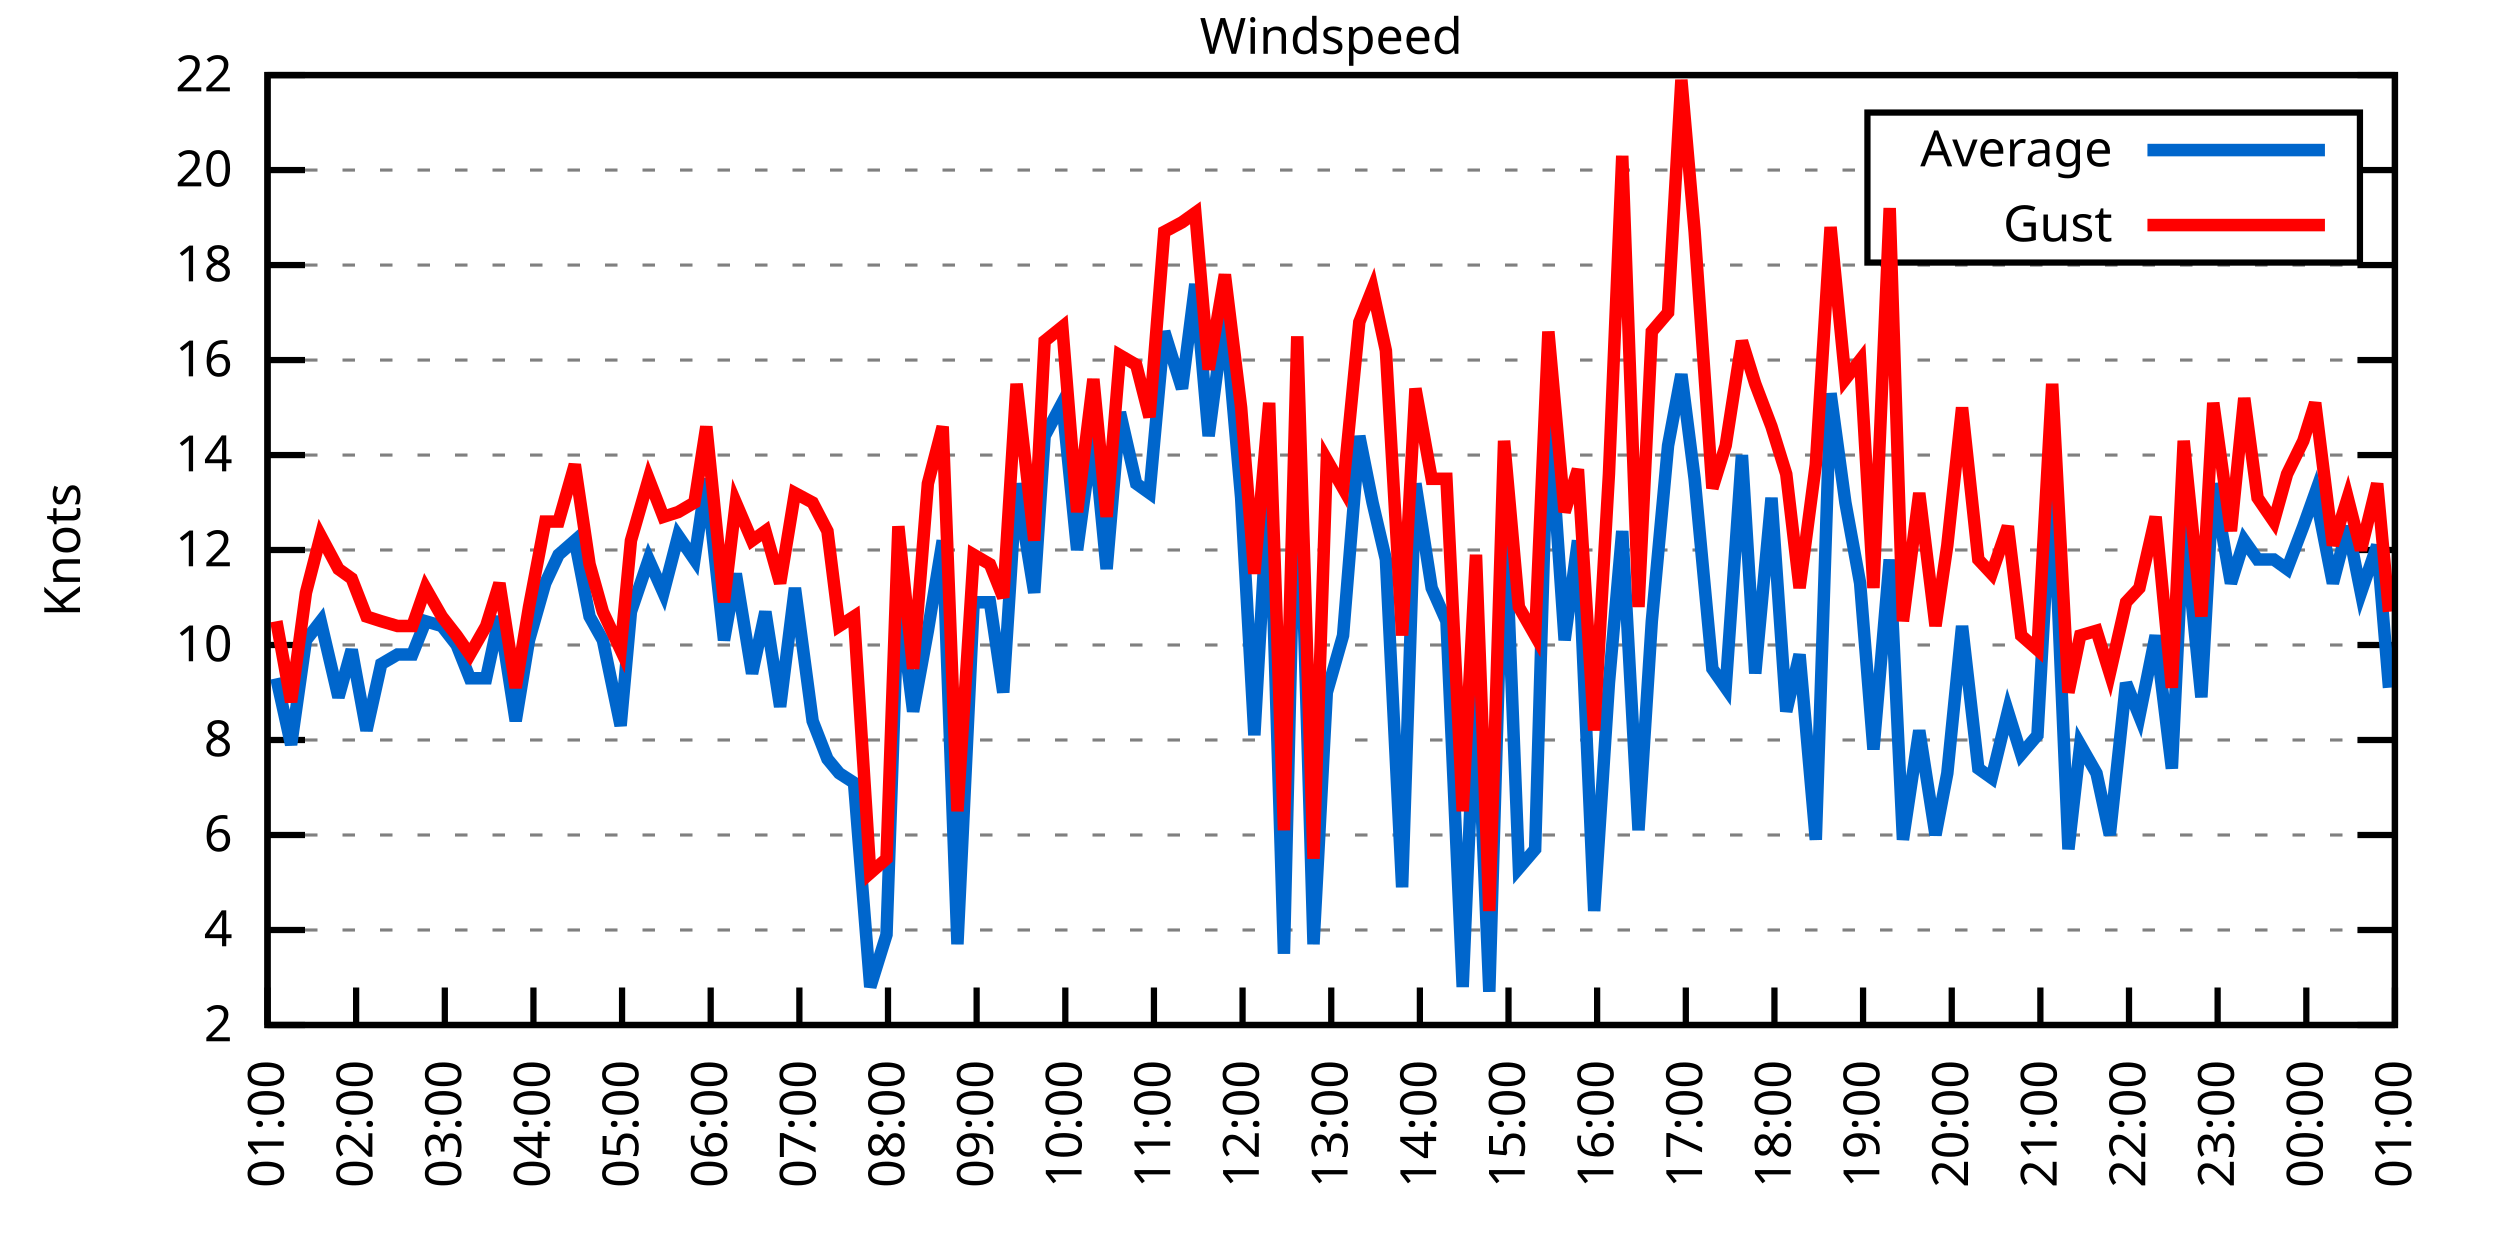
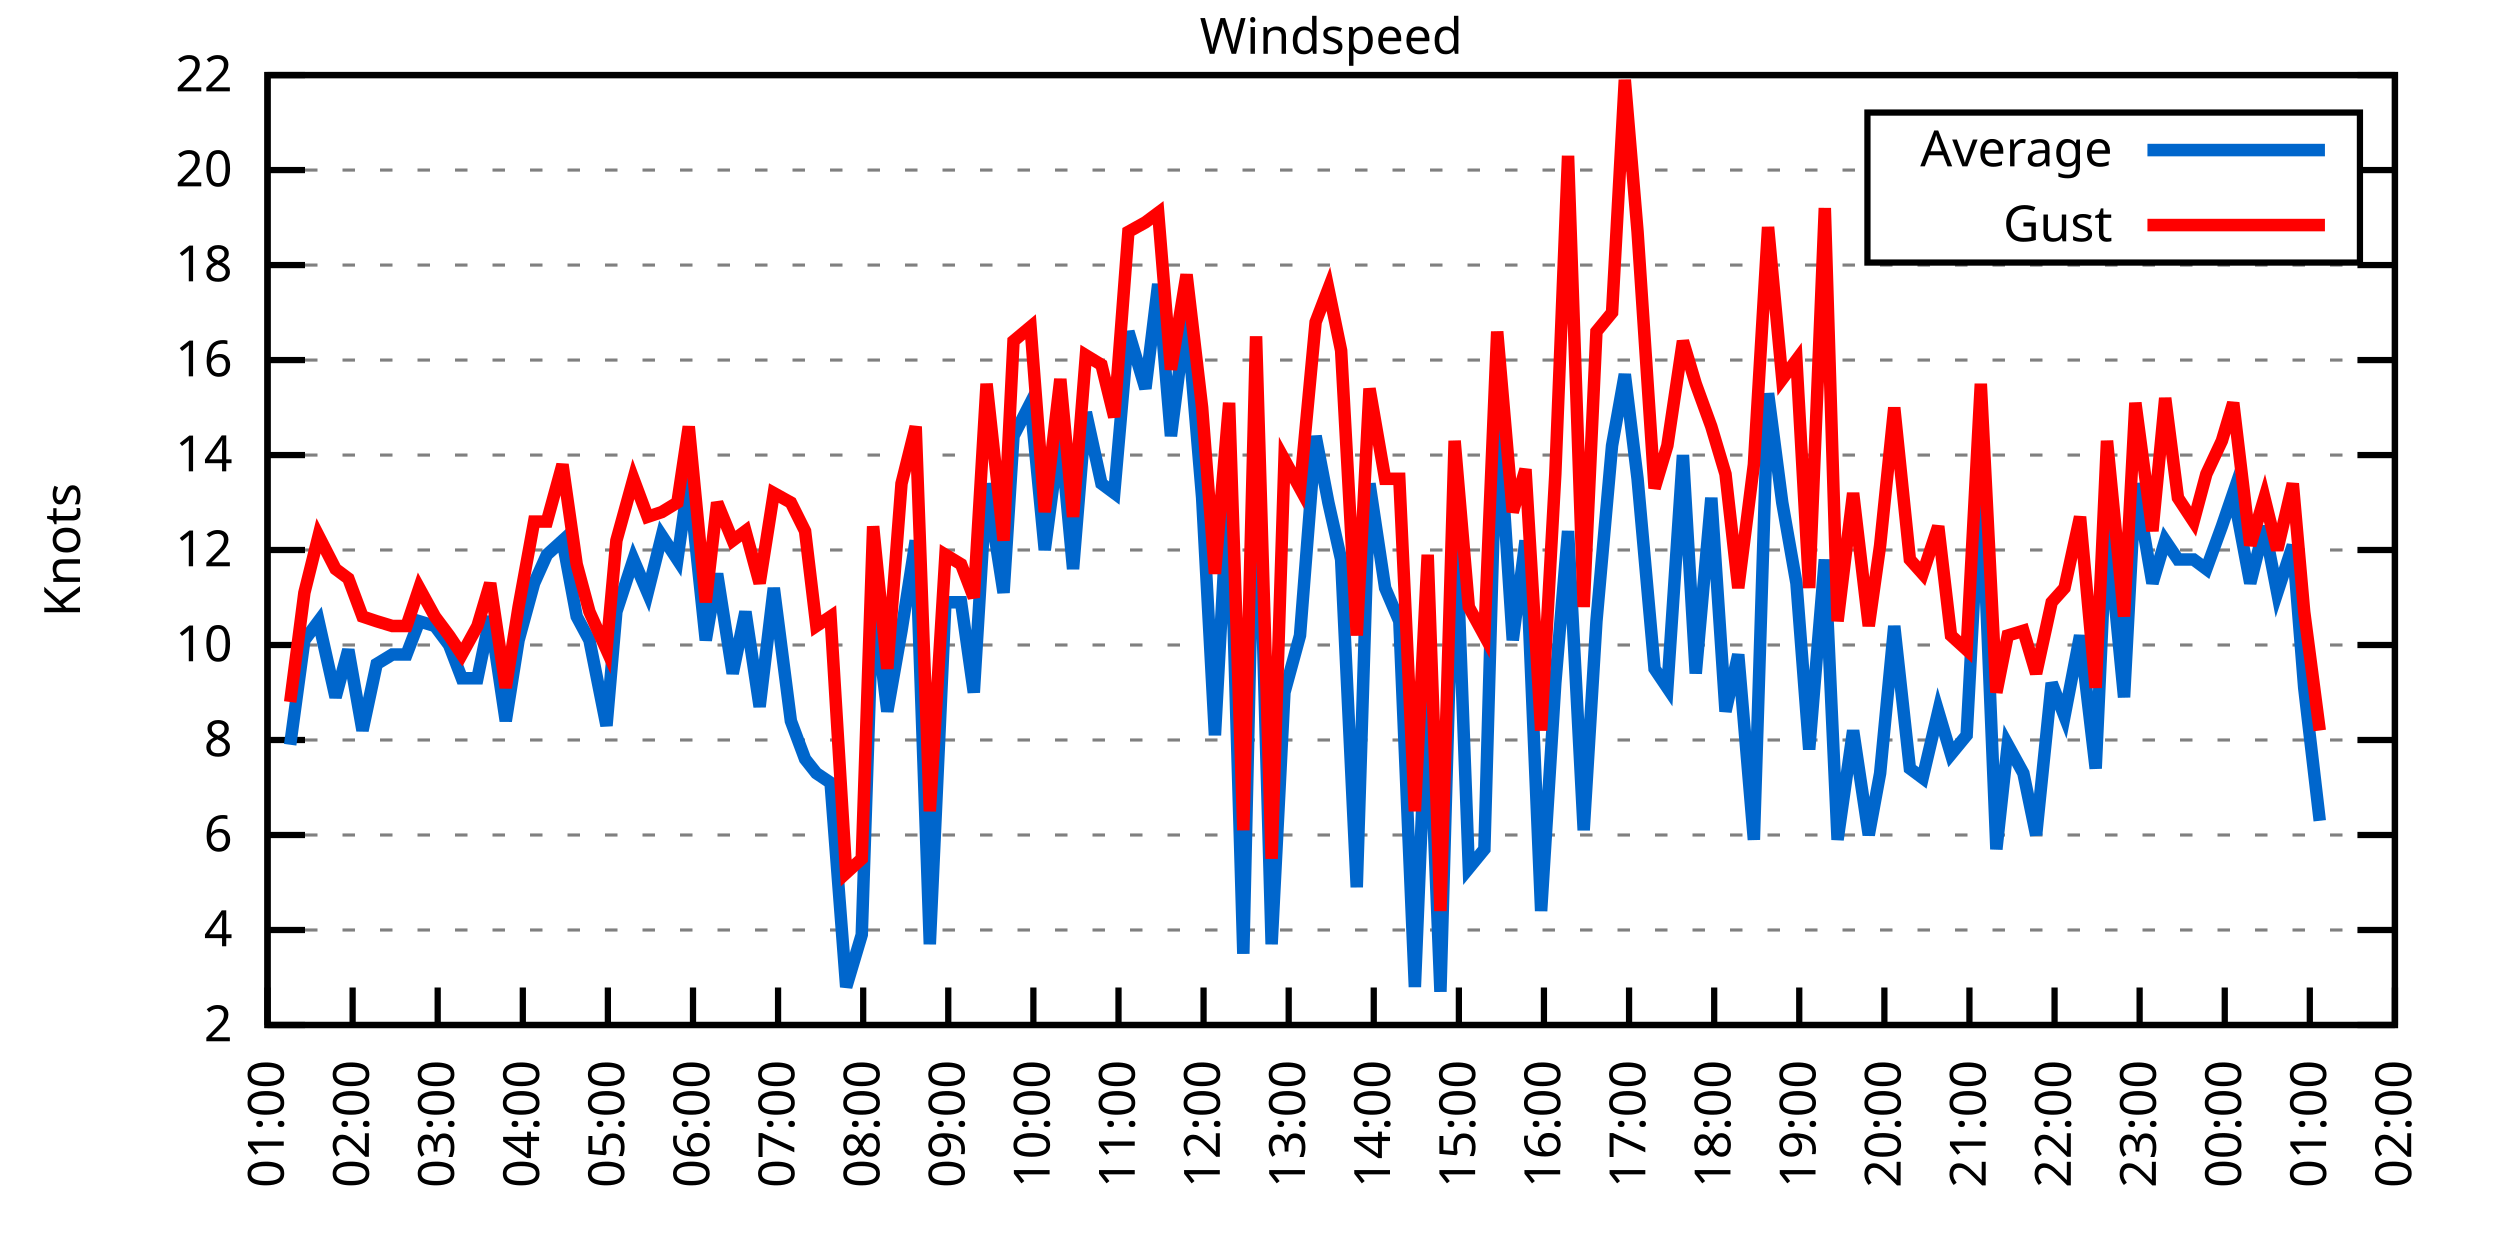
<svg xmlns="http://www.w3.org/2000/svg" xmlns:xlink="http://www.w3.org/1999/xlink" width="400" height="200" viewBox="0 0 400 200">
  <g id="gnuplot_canvas">
    <rect x="0" y="0" width="400" height="200" fill="none" />
    <defs>
      <circle id="gpDot" r="0.5" stroke-width="0.5" stroke="currentColor" />
      <path id="gpPt0" stroke-width="0.333" stroke="currentColor" d="M-1,0 h2 M0,-1 v2" />
      <path id="gpPt1" stroke-width="0.333" stroke="currentColor" d="M-1,-1 L1,1 M1,-1 L-1,1" />
      <path id="gpPt2" stroke-width="0.333" stroke="currentColor" d="M-1,0 L1,0 M0,-1 L0,1 M-1,-1 L1,1 M-1,1 L1,-1" />
      <rect id="gpPt3" stroke-width="0.333" stroke="currentColor" x="-1" y="-1" width="2" height="2" />
      <rect id="gpPt4" stroke-width="0.333" stroke="currentColor" fill="currentColor" x="-1" y="-1" width="2" height="2" />
      <circle id="gpPt5" stroke-width="0.333" stroke="currentColor" cx="0" cy="0" r="1" />
      <use xlink:href="#gpPt5" id="gpPt6" fill="currentColor" stroke="none" />
      <path id="gpPt7" stroke-width="0.333" stroke="currentColor" d="M0,-1.33 L-1.33,0.67 L1.33,0.67 z" />
      <use xlink:href="#gpPt7" id="gpPt8" fill="currentColor" stroke="none" />
      <use xlink:href="#gpPt7" id="gpPt9" stroke="currentColor" transform="rotate(180)" />
      <use xlink:href="#gpPt9" id="gpPt10" fill="currentColor" stroke="none" />
      <use xlink:href="#gpPt3" id="gpPt11" stroke="currentColor" transform="rotate(45)" />
      <use xlink:href="#gpPt11" id="gpPt12" fill="currentColor" stroke="none" />
      <path id="gpPt13" stroke-width="0.333" stroke="currentColor" d="M0,1.330 L1.265,0.411 L0.782,-1.067 L-0.782,-1.076 L-1.265,0.411 z" />
      <use xlink:href="#gpPt13" id="gpPt14" fill="currentColor" stroke="none" />
      <filter id="textbox" filterUnits="objectBoundingBox" x="0" y="0" height="1" width="1">
        <feFlood flood-color="white" flood-opacity="1" result="bgnd" />
        <feComposite in="SourceGraphic" in2="bgnd" operator="atop" />
      </filter>
      <filter id="greybox" filterUnits="objectBoundingBox" x="0" y="0" height="1" width="1">
        <feFlood flood-color="lightgrey" flood-opacity="1" result="grey" />
        <feComposite in="SourceGraphic" in2="grey" operator="atop" />
      </filter>
    </defs>
    <g fill="none" color="white" stroke="currentColor" stroke-width="1.00" stroke-linecap="butt" stroke-linejoin="miter">
</g>
    <g fill="none" color="black" stroke="currentColor" stroke-width="1.00" stroke-linecap="butt" stroke-linejoin="miter">
      <g stroke="none" shape-rendering="crispEdges">
        <polygon fill="rgb(255, 255, 255)" points="42.80,164.00 383.18,164.00 383.18,12.02 42.80,12.02 " />
      </g>
    </g>
    <g fill="none" color="black" stroke="currentColor" stroke-width="1.00" stroke-linecap="butt" stroke-linejoin="miter">
</g>
    <g fill="none" color="black" stroke="black" stroke-width="0.50" stroke-linecap="butt" stroke-linejoin="miter">
</g>
    <g fill="none" color="gray" stroke="currentColor" stroke-width="0.50" stroke-linecap="butt" stroke-linejoin="miter">
      <path stroke="gray" stroke-dasharray="2,4" class="gridline" d="M42.80,164.00 L383.19,164.00  " />
    </g>
    <g fill="none" color="gray" stroke="gray" stroke-width="1.00" stroke-linecap="butt" stroke-linejoin="miter">
</g>
    <g fill="none" color="black" stroke="currentColor" stroke-width="1.00" stroke-linecap="butt" stroke-linejoin="miter">
      <path stroke="black" d="M42.80,164.00 L48.80,164.00 M383.19,164.00 L377.19,164.00  " />
      <g transform="translate(37.20,166.60)" stroke="none" fill="black" font-family="Sans" font-size="8.00" text-anchor="end">
        <text>
          <tspan font-family="Sans"> 2</tspan>
        </text>
      </g>
    </g>
    <g fill="none" color="black" stroke="currentColor" stroke-width="1.00" stroke-linecap="butt" stroke-linejoin="miter">
</g>
    <g fill="none" color="black" stroke="black" stroke-width="0.50" stroke-linecap="butt" stroke-linejoin="miter">
</g>
    <g fill="none" color="gray" stroke="currentColor" stroke-width="0.50" stroke-linecap="butt" stroke-linejoin="miter">
      <path stroke="gray" stroke-dasharray="2,4" class="gridline" d="M42.80,148.80 L383.19,148.80  " />
    </g>
    <g fill="none" color="gray" stroke="gray" stroke-width="1.00" stroke-linecap="butt" stroke-linejoin="miter">
</g>
    <g fill="none" color="black" stroke="currentColor" stroke-width="1.00" stroke-linecap="butt" stroke-linejoin="miter">
      <path stroke="black" d="M42.80,148.80 L48.80,148.80 M383.19,148.80 L377.19,148.80  " />
      <g transform="translate(37.20,151.40)" stroke="none" fill="black" font-family="Sans" font-size="8.00" text-anchor="end">
        <text>
          <tspan font-family="Sans"> 4</tspan>
        </text>
      </g>
    </g>
    <g fill="none" color="black" stroke="currentColor" stroke-width="1.00" stroke-linecap="butt" stroke-linejoin="miter">
</g>
    <g fill="none" color="black" stroke="black" stroke-width="0.50" stroke-linecap="butt" stroke-linejoin="miter">
</g>
    <g fill="none" color="gray" stroke="currentColor" stroke-width="0.50" stroke-linecap="butt" stroke-linejoin="miter">
      <path stroke="gray" stroke-dasharray="2,4" class="gridline" d="M42.80,133.60 L383.19,133.60  " />
    </g>
    <g fill="none" color="gray" stroke="gray" stroke-width="1.00" stroke-linecap="butt" stroke-linejoin="miter">
</g>
    <g fill="none" color="black" stroke="currentColor" stroke-width="1.00" stroke-linecap="butt" stroke-linejoin="miter">
      <path stroke="black" d="M42.80,133.60 L48.80,133.60 M383.19,133.60 L377.19,133.60  " />
      <g transform="translate(37.20,136.20)" stroke="none" fill="black" font-family="Sans" font-size="8.00" text-anchor="end">
        <text>
          <tspan font-family="Sans"> 6</tspan>
        </text>
      </g>
    </g>
    <g fill="none" color="black" stroke="currentColor" stroke-width="1.00" stroke-linecap="butt" stroke-linejoin="miter">
</g>
    <g fill="none" color="black" stroke="black" stroke-width="0.50" stroke-linecap="butt" stroke-linejoin="miter">
</g>
    <g fill="none" color="gray" stroke="currentColor" stroke-width="0.50" stroke-linecap="butt" stroke-linejoin="miter">
      <path stroke="gray" stroke-dasharray="2,4" class="gridline" d="M42.80,118.40 L383.19,118.40  " />
    </g>
    <g fill="none" color="gray" stroke="gray" stroke-width="1.00" stroke-linecap="butt" stroke-linejoin="miter">
</g>
    <g fill="none" color="black" stroke="currentColor" stroke-width="1.00" stroke-linecap="butt" stroke-linejoin="miter">
      <path stroke="black" d="M42.80,118.40 L48.80,118.40 M383.19,118.40 L377.19,118.40  " />
      <g transform="translate(37.20,121.00)" stroke="none" fill="black" font-family="Sans" font-size="8.00" text-anchor="end">
        <text>
          <tspan font-family="Sans"> 8</tspan>
        </text>
      </g>
    </g>
    <g fill="none" color="black" stroke="currentColor" stroke-width="1.00" stroke-linecap="butt" stroke-linejoin="miter">
</g>
    <g fill="none" color="black" stroke="black" stroke-width="0.50" stroke-linecap="butt" stroke-linejoin="miter">
</g>
    <g fill="none" color="gray" stroke="currentColor" stroke-width="0.50" stroke-linecap="butt" stroke-linejoin="miter">
      <path stroke="gray" stroke-dasharray="2,4" class="gridline" d="M42.80,103.20 L383.19,103.20  " />
    </g>
    <g fill="none" color="gray" stroke="gray" stroke-width="1.00" stroke-linecap="butt" stroke-linejoin="miter">
</g>
    <g fill="none" color="black" stroke="currentColor" stroke-width="1.00" stroke-linecap="butt" stroke-linejoin="miter">
      <path stroke="black" d="M42.80,103.20 L48.80,103.20 M383.19,103.20 L377.19,103.20  " />
      <g transform="translate(37.20,105.80)" stroke="none" fill="black" font-family="Sans" font-size="8.00" text-anchor="end">
        <text>
          <tspan font-family="Sans"> 10</tspan>
        </text>
      </g>
    </g>
    <g fill="none" color="black" stroke="currentColor" stroke-width="1.00" stroke-linecap="butt" stroke-linejoin="miter">
</g>
    <g fill="none" color="black" stroke="black" stroke-width="0.50" stroke-linecap="butt" stroke-linejoin="miter">
</g>
    <g fill="none" color="gray" stroke="currentColor" stroke-width="0.50" stroke-linecap="butt" stroke-linejoin="miter">
      <path stroke="gray" stroke-dasharray="2,4" class="gridline" d="M42.80,88.00 L383.19,88.00  " />
    </g>
    <g fill="none" color="gray" stroke="gray" stroke-width="1.00" stroke-linecap="butt" stroke-linejoin="miter">
</g>
    <g fill="none" color="black" stroke="currentColor" stroke-width="1.00" stroke-linecap="butt" stroke-linejoin="miter">
      <path stroke="black" d="M42.80,88.00 L48.80,88.00 M383.19,88.00 L377.19,88.00  " />
      <g transform="translate(37.20,90.60)" stroke="none" fill="black" font-family="Sans" font-size="8.00" text-anchor="end">
        <text>
          <tspan font-family="Sans"> 12</tspan>
        </text>
      </g>
    </g>
    <g fill="none" color="black" stroke="currentColor" stroke-width="1.00" stroke-linecap="butt" stroke-linejoin="miter">
</g>
    <g fill="none" color="black" stroke="black" stroke-width="0.50" stroke-linecap="butt" stroke-linejoin="miter">
</g>
    <g fill="none" color="gray" stroke="currentColor" stroke-width="0.50" stroke-linecap="butt" stroke-linejoin="miter">
      <path stroke="gray" stroke-dasharray="2,4" class="gridline" d="M42.80,72.81 L383.19,72.81  " />
    </g>
    <g fill="none" color="gray" stroke="gray" stroke-width="1.00" stroke-linecap="butt" stroke-linejoin="miter">
</g>
    <g fill="none" color="black" stroke="currentColor" stroke-width="1.00" stroke-linecap="butt" stroke-linejoin="miter">
      <path stroke="black" d="M42.80,72.81 L48.80,72.81 M383.19,72.81 L377.19,72.81  " />
      <g transform="translate(37.20,75.41)" stroke="none" fill="black" font-family="Sans" font-size="8.00" text-anchor="end">
        <text>
          <tspan font-family="Sans"> 14</tspan>
        </text>
      </g>
    </g>
    <g fill="none" color="black" stroke="currentColor" stroke-width="1.00" stroke-linecap="butt" stroke-linejoin="miter">
</g>
    <g fill="none" color="black" stroke="black" stroke-width="0.50" stroke-linecap="butt" stroke-linejoin="miter">
</g>
    <g fill="none" color="gray" stroke="currentColor" stroke-width="0.50" stroke-linecap="butt" stroke-linejoin="miter">
      <path stroke="gray" stroke-dasharray="2,4" class="gridline" d="M42.80,57.61 L383.19,57.61  " />
    </g>
    <g fill="none" color="gray" stroke="gray" stroke-width="1.00" stroke-linecap="butt" stroke-linejoin="miter">
</g>
    <g fill="none" color="black" stroke="currentColor" stroke-width="1.00" stroke-linecap="butt" stroke-linejoin="miter">
      <path stroke="black" d="M42.80,57.61 L48.80,57.61 M383.19,57.61 L377.19,57.61  " />
      <g transform="translate(37.20,60.21)" stroke="none" fill="black" font-family="Sans" font-size="8.00" text-anchor="end">
        <text>
          <tspan font-family="Sans"> 16</tspan>
        </text>
      </g>
    </g>
    <g fill="none" color="black" stroke="currentColor" stroke-width="1.00" stroke-linecap="butt" stroke-linejoin="miter">
</g>
    <g fill="none" color="black" stroke="black" stroke-width="0.50" stroke-linecap="butt" stroke-linejoin="miter">
</g>
    <g fill="none" color="gray" stroke="currentColor" stroke-width="0.50" stroke-linecap="butt" stroke-linejoin="miter">
      <path stroke="gray" stroke-dasharray="2,4" class="gridline" d="M42.80,42.41 L383.19,42.41  " />
    </g>
    <g fill="none" color="gray" stroke="gray" stroke-width="1.00" stroke-linecap="butt" stroke-linejoin="miter">
</g>
    <g fill="none" color="black" stroke="currentColor" stroke-width="1.00" stroke-linecap="butt" stroke-linejoin="miter">
      <path stroke="black" d="M42.80,42.41 L48.80,42.41 M383.19,42.41 L377.19,42.41  " />
      <g transform="translate(37.20,45.01)" stroke="none" fill="black" font-family="Sans" font-size="8.00" text-anchor="end">
        <text>
          <tspan font-family="Sans"> 18</tspan>
        </text>
      </g>
    </g>
    <g fill="none" color="black" stroke="currentColor" stroke-width="1.00" stroke-linecap="butt" stroke-linejoin="miter">
</g>
    <g fill="none" color="black" stroke="black" stroke-width="0.50" stroke-linecap="butt" stroke-linejoin="miter">
</g>
    <g fill="none" color="gray" stroke="currentColor" stroke-width="0.50" stroke-linecap="butt" stroke-linejoin="miter">
      <path stroke="gray" stroke-dasharray="2,4" class="gridline" d="M42.80,27.21 L298.79,27.21 M377.59,27.21 L383.19,27.21  " />
    </g>
    <g fill="none" color="gray" stroke="gray" stroke-width="1.00" stroke-linecap="butt" stroke-linejoin="miter">
</g>
    <g fill="none" color="black" stroke="currentColor" stroke-width="1.00" stroke-linecap="butt" stroke-linejoin="miter">
      <path stroke="black" d="M42.80,27.21 L48.80,27.21 M383.19,27.21 L377.19,27.21  " />
      <g transform="translate(37.20,29.81)" stroke="none" fill="black" font-family="Sans" font-size="8.00" text-anchor="end">
        <text>
          <tspan font-family="Sans"> 20</tspan>
        </text>
      </g>
    </g>
    <g fill="none" color="black" stroke="currentColor" stroke-width="1.00" stroke-linecap="butt" stroke-linejoin="miter">
</g>
    <g fill="none" color="black" stroke="black" stroke-width="0.50" stroke-linecap="butt" stroke-linejoin="miter">
</g>
    <g fill="none" color="gray" stroke="currentColor" stroke-width="0.50" stroke-linecap="butt" stroke-linejoin="miter">
      <path stroke="gray" stroke-dasharray="2,4" class="gridline" d="M42.80,12.01 L383.19,12.01  " />
    </g>
    <g fill="none" color="gray" stroke="gray" stroke-width="1.00" stroke-linecap="butt" stroke-linejoin="miter">
</g>
    <g fill="none" color="black" stroke="currentColor" stroke-width="1.00" stroke-linecap="butt" stroke-linejoin="miter">
      <path stroke="black" d="M42.80,12.01 L48.80,12.01 M383.19,12.01 L377.19,12.01  " />
      <g transform="translate(37.20,14.61)" stroke="none" fill="black" font-family="Sans" font-size="8.00" text-anchor="end">
        <text>
          <tspan font-family="Sans"> 22</tspan>
        </text>
      </g>
    </g>
    <g fill="none" color="black" stroke="currentColor" stroke-width="1.00" stroke-linecap="butt" stroke-linejoin="miter">
      <path stroke="black" d="M42.80,164.00 L42.80,158.00  " />
      <g transform="translate(45.40,169.60) rotate(270.00)" stroke="none" fill="black" font-family="Sans" font-size="8.00" text-anchor="end">
        <text>
          <tspan font-family="Sans">01:00</tspan>
        </text>
      </g>
    </g>
    <g fill="none" color="black" stroke="currentColor" stroke-width="1.00" stroke-linecap="butt" stroke-linejoin="miter">
-       <path stroke="black" d="M56.98,164.00 L56.98,158.00  " />
-       <g transform="translate(59.58,169.60) rotate(270.00)" stroke="none" fill="black" font-family="Sans" font-size="8.00" text-anchor="end">
+       <path stroke="black" d="M56.42,164.00 L56.42,158.00  " />
+       <g transform="translate(59.02,169.60) rotate(270.00)" stroke="none" fill="black" font-family="Sans" font-size="8.00" text-anchor="end">
        <text>
          <tspan font-family="Sans">02:00</tspan>
        </text>
      </g>
    </g>
    <g fill="none" color="black" stroke="currentColor" stroke-width="1.00" stroke-linecap="butt" stroke-linejoin="miter">
-       <path stroke="black" d="M71.17,164.00 L71.17,158.00  " />
-       <g transform="translate(73.77,169.60) rotate(270.00)" stroke="none" fill="black" font-family="Sans" font-size="8.00" text-anchor="end">
+       <path stroke="black" d="M70.03,164.00 L70.03,158.00  " />
+       <g transform="translate(72.63,169.60) rotate(270.00)" stroke="none" fill="black" font-family="Sans" font-size="8.00" text-anchor="end">
        <text>
          <tspan font-family="Sans">03:00</tspan>
        </text>
      </g>
    </g>
    <g fill="none" color="black" stroke="currentColor" stroke-width="1.00" stroke-linecap="butt" stroke-linejoin="miter">
-       <path stroke="black" d="M85.35,164.00 L85.35,158.00  " />
-       <g transform="translate(87.95,169.60) rotate(270.00)" stroke="none" fill="black" font-family="Sans" font-size="8.00" text-anchor="end">
+       <path stroke="black" d="M83.65,164.00 L83.65,158.00  " />
+       <g transform="translate(86.25,169.60) rotate(270.00)" stroke="none" fill="black" font-family="Sans" font-size="8.00" text-anchor="end">
        <text>
          <tspan font-family="Sans">04:00</tspan>
        </text>
      </g>
    </g>
    <g fill="none" color="black" stroke="currentColor" stroke-width="1.00" stroke-linecap="butt" stroke-linejoin="miter">
-       <path stroke="black" d="M99.53,164.00 L99.53,158.00  " />
-       <g transform="translate(102.13,169.60) rotate(270.00)" stroke="none" fill="black" font-family="Sans" font-size="8.00" text-anchor="end">
+       <path stroke="black" d="M97.26,164.00 L97.26,158.00  " />
+       <g transform="translate(99.86,169.60) rotate(270.00)" stroke="none" fill="black" font-family="Sans" font-size="8.00" text-anchor="end">
        <text>
          <tspan font-family="Sans">05:00</tspan>
        </text>
      </g>
    </g>
    <g fill="none" color="black" stroke="currentColor" stroke-width="1.00" stroke-linecap="butt" stroke-linejoin="miter">
-       <path stroke="black" d="M113.71,164.00 L113.71,158.00  " />
-       <g transform="translate(116.31,169.60) rotate(270.00)" stroke="none" fill="black" font-family="Sans" font-size="8.00" text-anchor="end">
+       <path stroke="black" d="M110.88,164.00 L110.88,158.00  " />
+       <g transform="translate(113.48,169.60) rotate(270.00)" stroke="none" fill="black" font-family="Sans" font-size="8.00" text-anchor="end">
        <text>
          <tspan font-family="Sans">06:00</tspan>
        </text>
      </g>
    </g>
    <g fill="none" color="black" stroke="currentColor" stroke-width="1.00" stroke-linecap="butt" stroke-linejoin="miter">
-       <path stroke="black" d="M127.90,164.00 L127.90,158.00  " />
-       <g transform="translate(130.50,169.60) rotate(270.00)" stroke="none" fill="black" font-family="Sans" font-size="8.00" text-anchor="end">
+       <path stroke="black" d="M124.49,164.00 L124.49,158.00  " />
+       <g transform="translate(127.09,169.60) rotate(270.00)" stroke="none" fill="black" font-family="Sans" font-size="8.00" text-anchor="end">
        <text>
          <tspan font-family="Sans">07:00</tspan>
        </text>
      </g>
    </g>
    <g fill="none" color="black" stroke="currentColor" stroke-width="1.00" stroke-linecap="butt" stroke-linejoin="miter">
-       <path stroke="black" d="M142.08,164.00 L142.08,158.00  " />
-       <g transform="translate(144.68,169.60) rotate(270.00)" stroke="none" fill="black" font-family="Sans" font-size="8.00" text-anchor="end">
+       <path stroke="black" d="M138.11,164.00 L138.11,158.00  " />
+       <g transform="translate(140.71,169.60) rotate(270.00)" stroke="none" fill="black" font-family="Sans" font-size="8.00" text-anchor="end">
        <text>
          <tspan font-family="Sans">08:00</tspan>
        </text>
      </g>
    </g>
    <g fill="none" color="black" stroke="currentColor" stroke-width="1.00" stroke-linecap="butt" stroke-linejoin="miter">
-       <path stroke="black" d="M156.26,164.00 L156.26,158.00  " />
-       <g transform="translate(158.86,169.60) rotate(270.00)" stroke="none" fill="black" font-family="Sans" font-size="8.00" text-anchor="end">
+       <path stroke="black" d="M151.72,164.00 L151.72,158.00  " />
+       <g transform="translate(154.32,169.60) rotate(270.00)" stroke="none" fill="black" font-family="Sans" font-size="8.00" text-anchor="end">
        <text>
          <tspan font-family="Sans">09:00</tspan>
        </text>
      </g>
    </g>
    <g fill="none" color="black" stroke="currentColor" stroke-width="1.00" stroke-linecap="butt" stroke-linejoin="miter">
-       <path stroke="black" d="M170.45,164.00 L170.45,158.00  " />
-       <g transform="translate(173.05,169.60) rotate(270.00)" stroke="none" fill="black" font-family="Sans" font-size="8.00" text-anchor="end">
+       <path stroke="black" d="M165.34,164.00 L165.34,158.00  " />
+       <g transform="translate(167.94,169.60) rotate(270.00)" stroke="none" fill="black" font-family="Sans" font-size="8.00" text-anchor="end">
        <text>
          <tspan font-family="Sans">10:00</tspan>
        </text>
      </g>
    </g>
    <g fill="none" color="black" stroke="currentColor" stroke-width="1.00" stroke-linecap="butt" stroke-linejoin="miter">
-       <path stroke="black" d="M184.63,164.00 L184.63,158.00  " />
-       <g transform="translate(187.23,169.60) rotate(270.00)" stroke="none" fill="black" font-family="Sans" font-size="8.00" text-anchor="end">
+       <path stroke="black" d="M178.96,164.00 L178.96,158.00  " />
+       <g transform="translate(181.56,169.60) rotate(270.00)" stroke="none" fill="black" font-family="Sans" font-size="8.00" text-anchor="end">
        <text>
          <tspan font-family="Sans">11:00</tspan>
        </text>
      </g>
    </g>
    <g fill="none" color="black" stroke="currentColor" stroke-width="1.00" stroke-linecap="butt" stroke-linejoin="miter">
-       <path stroke="black" d="M198.81,164.00 L198.81,158.00  " />
-       <g transform="translate(201.41,169.60) rotate(270.00)" stroke="none" fill="black" font-family="Sans" font-size="8.00" text-anchor="end">
+       <path stroke="black" d="M192.57,164.00 L192.57,158.00  " />
+       <g transform="translate(195.17,169.60) rotate(270.00)" stroke="none" fill="black" font-family="Sans" font-size="8.00" text-anchor="end">
        <text>
          <tspan font-family="Sans">12:00</tspan>
        </text>
      </g>
    </g>
    <g fill="none" color="black" stroke="currentColor" stroke-width="1.00" stroke-linecap="butt" stroke-linejoin="miter">
-       <path stroke="black" d="M213.00,164.00 L213.00,158.00  " />
-       <g transform="translate(215.60,169.60) rotate(270.00)" stroke="none" fill="black" font-family="Sans" font-size="8.00" text-anchor="end">
+       <path stroke="black" d="M206.19,164.00 L206.19,158.00  " />
+       <g transform="translate(208.79,169.60) rotate(270.00)" stroke="none" fill="black" font-family="Sans" font-size="8.00" text-anchor="end">
        <text>
          <tspan font-family="Sans">13:00</tspan>
        </text>
      </g>
    </g>
    <g fill="none" color="black" stroke="currentColor" stroke-width="1.00" stroke-linecap="butt" stroke-linejoin="miter">
-       <path stroke="black" d="M227.18,164.00 L227.18,158.00  " />
-       <g transform="translate(229.78,169.60) rotate(270.00)" stroke="none" fill="black" font-family="Sans" font-size="8.00" text-anchor="end">
+       <path stroke="black" d="M219.80,164.00 L219.80,158.00  " />
+       <g transform="translate(222.40,169.60) rotate(270.00)" stroke="none" fill="black" font-family="Sans" font-size="8.00" text-anchor="end">
        <text>
          <tspan font-family="Sans">14:00</tspan>
        </text>
      </g>
    </g>
    <g fill="none" color="black" stroke="currentColor" stroke-width="1.00" stroke-linecap="butt" stroke-linejoin="miter">
-       <path stroke="black" d="M241.36,164.00 L241.36,158.00  " />
-       <g transform="translate(243.96,169.60) rotate(270.00)" stroke="none" fill="black" font-family="Sans" font-size="8.00" text-anchor="end">
+       <path stroke="black" d="M233.42,164.00 L233.42,158.00  " />
+       <g transform="translate(236.02,169.60) rotate(270.00)" stroke="none" fill="black" font-family="Sans" font-size="8.00" text-anchor="end">
        <text>
          <tspan font-family="Sans">15:00</tspan>
        </text>
      </g>
    </g>
    <g fill="none" color="black" stroke="currentColor" stroke-width="1.00" stroke-linecap="butt" stroke-linejoin="miter">
-       <path stroke="black" d="M255.54,164.00 L255.54,158.00  " />
-       <g transform="translate(258.14,169.60) rotate(270.00)" stroke="none" fill="black" font-family="Sans" font-size="8.00" text-anchor="end">
+       <path stroke="black" d="M247.03,164.00 L247.03,158.00  " />
+       <g transform="translate(249.63,169.60) rotate(270.00)" stroke="none" fill="black" font-family="Sans" font-size="8.00" text-anchor="end">
        <text>
          <tspan font-family="Sans">16:00</tspan>
        </text>
      </g>
    </g>
    <g fill="none" color="black" stroke="currentColor" stroke-width="1.00" stroke-linecap="butt" stroke-linejoin="miter">
-       <path stroke="black" d="M269.73,164.00 L269.73,158.00  " />
-       <g transform="translate(272.33,169.60) rotate(270.00)" stroke="none" fill="black" font-family="Sans" font-size="8.00" text-anchor="end">
+       <path stroke="black" d="M260.65,164.00 L260.65,158.00  " />
+       <g transform="translate(263.25,169.60) rotate(270.00)" stroke="none" fill="black" font-family="Sans" font-size="8.00" text-anchor="end">
        <text>
          <tspan font-family="Sans">17:00</tspan>
        </text>
      </g>
    </g>
    <g fill="none" color="black" stroke="currentColor" stroke-width="1.00" stroke-linecap="butt" stroke-linejoin="miter">
-       <path stroke="black" d="M283.91,164.00 L283.91,158.00  " />
-       <g transform="translate(286.51,169.60) rotate(270.00)" stroke="none" fill="black" font-family="Sans" font-size="8.00" text-anchor="end">
+       <path stroke="black" d="M274.27,164.00 L274.27,158.00  " />
+       <g transform="translate(276.87,169.60) rotate(270.00)" stroke="none" fill="black" font-family="Sans" font-size="8.00" text-anchor="end">
        <text>
          <tspan font-family="Sans">18:00</tspan>
        </text>
      </g>
    </g>
    <g fill="none" color="black" stroke="currentColor" stroke-width="1.00" stroke-linecap="butt" stroke-linejoin="miter">
-       <path stroke="black" d="M298.09,164.00 L298.09,158.00  " />
-       <g transform="translate(300.69,169.60) rotate(270.00)" stroke="none" fill="black" font-family="Sans" font-size="8.00" text-anchor="end">
+       <path stroke="black" d="M287.88,164.00 L287.88,158.00  " />
+       <g transform="translate(290.48,169.60) rotate(270.00)" stroke="none" fill="black" font-family="Sans" font-size="8.00" text-anchor="end">
        <text>
          <tspan font-family="Sans">19:00</tspan>
        </text>
      </g>
    </g>
    <g fill="none" color="black" stroke="currentColor" stroke-width="1.00" stroke-linecap="butt" stroke-linejoin="miter">
-       <path stroke="black" d="M312.28,164.00 L312.28,158.00  " />
-       <g transform="translate(314.88,169.60) rotate(270.00)" stroke="none" fill="black" font-family="Sans" font-size="8.00" text-anchor="end">
+       <path stroke="black" d="M301.50,164.00 L301.50,158.00  " />
+       <g transform="translate(304.10,169.60) rotate(270.00)" stroke="none" fill="black" font-family="Sans" font-size="8.00" text-anchor="end">
        <text>
          <tspan font-family="Sans">20:00</tspan>
        </text>
      </g>
    </g>
    <g fill="none" color="black" stroke="currentColor" stroke-width="1.00" stroke-linecap="butt" stroke-linejoin="miter">
-       <path stroke="black" d="M326.46,164.00 L326.46,158.00  " />
-       <g transform="translate(329.06,169.60) rotate(270.00)" stroke="none" fill="black" font-family="Sans" font-size="8.00" text-anchor="end">
+       <path stroke="black" d="M315.11,164.00 L315.11,158.00  " />
+       <g transform="translate(317.71,169.60) rotate(270.00)" stroke="none" fill="black" font-family="Sans" font-size="8.00" text-anchor="end">
        <text>
          <tspan font-family="Sans">21:00</tspan>
        </text>
      </g>
    </g>
    <g fill="none" color="black" stroke="currentColor" stroke-width="1.00" stroke-linecap="butt" stroke-linejoin="miter">
-       <path stroke="black" d="M340.64,164.00 L340.64,158.00  " />
-       <g transform="translate(343.24,169.60) rotate(270.00)" stroke="none" fill="black" font-family="Sans" font-size="8.00" text-anchor="end">
+       <path stroke="black" d="M328.73,164.00 L328.73,158.00  " />
+       <g transform="translate(331.33,169.60) rotate(270.00)" stroke="none" fill="black" font-family="Sans" font-size="8.00" text-anchor="end">
        <text>
          <tspan font-family="Sans">22:00</tspan>
        </text>
      </g>
    </g>
    <g fill="none" color="black" stroke="currentColor" stroke-width="1.00" stroke-linecap="butt" stroke-linejoin="miter">
-       <path stroke="black" d="M354.82,164.00 L354.82,158.00  " />
-       <g transform="translate(357.42,169.60) rotate(270.00)" stroke="none" fill="black" font-family="Sans" font-size="8.00" text-anchor="end">
+       <path stroke="black" d="M342.34,164.00 L342.34,158.00  " />
+       <g transform="translate(344.94,169.60) rotate(270.00)" stroke="none" fill="black" font-family="Sans" font-size="8.00" text-anchor="end">
        <text>
          <tspan font-family="Sans">23:00</tspan>
        </text>
      </g>
    </g>
    <g fill="none" color="black" stroke="currentColor" stroke-width="1.00" stroke-linecap="butt" stroke-linejoin="miter">
-       <path stroke="black" d="M369.01,164.00 L369.01,158.00  " />
-       <g transform="translate(371.61,169.60) rotate(270.00)" stroke="none" fill="black" font-family="Sans" font-size="8.00" text-anchor="end">
+       <path stroke="black" d="M355.96,164.00 L355.96,158.00  " />
+       <g transform="translate(358.56,169.60) rotate(270.00)" stroke="none" fill="black" font-family="Sans" font-size="8.00" text-anchor="end">
        <text>
          <tspan font-family="Sans">00:00</tspan>
+         </text>
+       </g>
+     </g>
+     <g fill="none" color="black" stroke="currentColor" stroke-width="1.00" stroke-linecap="butt" stroke-linejoin="miter">
+       <path stroke="black" d="M369.57,164.00 L369.57,158.00  " />
+       <g transform="translate(372.17,169.60) rotate(270.00)" stroke="none" fill="black" font-family="Sans" font-size="8.00" text-anchor="end">
+         <text>
+           <tspan font-family="Sans">01:00</tspan>
        </text>
      </g>
    </g>
    <g fill="none" color="black" stroke="currentColor" stroke-width="1.00" stroke-linecap="butt" stroke-linejoin="miter">
      <path stroke="black" d="M383.19,164.00 L383.19,158.00  " />
      <g transform="translate(385.79,169.60) rotate(270.00)" stroke="none" fill="black" font-family="Sans" font-size="8.00" text-anchor="end">
        <text>
-           <tspan font-family="Sans">01:00</tspan>
+           <tspan font-family="Sans">02:00</tspan>
        </text>
      </g>
    </g>
    <g fill="none" color="black" stroke="currentColor" stroke-width="1.00" stroke-linecap="butt" stroke-linejoin="miter">
</g>
    <g fill="none" color="black" stroke="currentColor" stroke-width="1.00" stroke-linecap="butt" stroke-linejoin="miter">
      <path stroke="black" d="M42.80,12.01 L42.80,164.00 L383.19,164.00 L383.19,12.01 L42.80,12.01 Z  " />
    </g>
    <g fill="none" color="black" stroke="currentColor" stroke-width="1.00" stroke-linecap="butt" stroke-linejoin="miter">
</g>
    <g fill="none" color="black" stroke="currentColor" stroke-width="1.00" stroke-linecap="butt" stroke-linejoin="miter">
      <path stroke="black" d="M298.79,42.01 L298.79,18.01 L377.59,18.01 L377.59,42.01 L298.79,42.01 Z  " />
    </g>
    <g id="Windspeed_plot_1">
      <g fill="none" color="white" stroke="black" stroke-width="2.00" stroke-linecap="butt" stroke-linejoin="miter">
</g>
      <g fill="none" color="black" stroke="currentColor" stroke-width="2.00" stroke-linecap="butt" stroke-linejoin="miter">
        <g transform="translate(337.99,26.61)" stroke="none" fill="black" font-family="Sans" font-size="8.00" text-anchor="end">
          <text>
            <tspan font-family="Sans">Average</tspan>
          </text>
        </g>
      </g>
      <g fill="none" color="black" stroke="currentColor" stroke-width="2.00" stroke-linecap="butt" stroke-linejoin="miter">
-         <path stroke="rgb(  0, 102, 204)" d="M343.59,24.01 L371.99,24.01 M44.22,108.52 L46.58,119.16 L48.95,102.44 L51.31,99.40 L54.15,111.56 L56.27,103.96   L58.64,116.88 L61.00,106.24 L63.60,104.72 L65.97,104.72 L68.09,99.40 L70.69,100.16 L73.06,103.20 L75.18,108.52   L77.78,108.52 L79.91,98.64 L82.51,115.36 L84.64,102.44 L87.24,93.32 L89.37,88.76 L91.97,86.49 L94.33,98.64   L96.46,102.44 L99.30,116.12 L100.95,97.88 L103.79,89.52 L106.15,94.84 L108.51,85.73 L111.11,89.52 L113.01,76.61   L115.84,102.44 L117.73,91.80 L120.33,107.76 L122.46,97.88 L124.82,113.08 L127.19,94.08 L130.02,115.36 L132.39,121.44   L134.28,123.72 L136.64,125.24 L139.24,157.92 L141.84,149.56 L143.74,94.84 L146.10,113.84 L148.46,100.92 L150.83,86.49   L153.19,151.08 L155.79,96.36 L158.39,96.36 L160.52,110.80 L162.65,77.37 L165.48,94.84 L167.14,69.77 L169.97,64.45   L172.34,88.00 L174.94,69.01 L177.06,91.04 L179.19,65.97 L181.79,77.37 L183.92,78.89 L186.28,53.05 L189.12,62.17   L191.25,45.45 L193.38,69.77 L195.98,50.01 L198.58,79.65 L200.70,117.64 L203.07,75.85 L205.43,152.60 L207.56,62.93   L210.16,151.08 L212.29,110.80 L214.89,101.68 L217.49,69.77 L219.61,80.41 L221.74,89.52 L224.34,141.96 L226.47,77.37   L229.07,94.08 L231.43,99.40 L234.03,157.92 L236.16,107.76 L238.29,158.68 L240.65,78.89 L243.02,138.92 L245.62,135.88   L247.74,64.45 L250.34,102.44 L252.47,86.49 L255.07,145.76 L257.43,109.28 L259.56,84.97 L262.16,132.84 L264.29,99.40   L266.89,71.29 L269.02,59.89 L271.14,76.61 L273.98,107.00 L276.11,110.04 L278.71,72.81 L280.84,107.76 L283.44,79.65   L285.80,113.84 L287.93,104.72 L290.53,134.36 L292.89,62.93 L295.26,80.41 L297.62,93.32 L299.75,119.92 L302.35,89.52   L304.47,134.36 L307.08,116.88 L309.68,133.60 L311.57,123.72 L313.93,100.16 L316.53,122.96 L318.66,124.48 L321.26,113.84   L323.39,120.68 L325.99,117.64 L328.35,75.09 L330.95,135.88 L332.84,119.16 L335.44,123.72 L337.57,133.60 L340.17,109.28   L342.30,114.60 L344.90,101.68 L347.50,122.96 L349.39,83.45 L352.22,111.56 L354.12,77.37 L356.95,93.32 L359.08,86.49   L361.21,89.52 L363.81,89.52 L365.93,91.04 L368.53,84.21 L370.43,78.89 L373.26,93.32 L375.63,84.21 L377.75,94.84   L380.35,87.25 L382.24,110.04  " />
+         <path stroke="rgb(  0, 102, 204)" d="M343.59,24.01 L371.99,24.01 M46.43,119.16 L48.70,102.44 L50.97,99.40 L53.69,111.56 L55.73,103.96 L58.00,116.88   L60.27,106.24 L62.77,104.72 L65.04,104.72 L67.08,99.40 L69.58,100.16 L71.85,103.20 L73.89,108.52 L76.39,108.52   L78.43,98.64 L80.92,115.36 L82.97,102.44 L85.46,93.32 L87.50,88.76 L90.00,86.49 L92.27,98.64 L94.31,102.44   L97.04,116.12 L98.62,97.88 L101.35,89.52 L103.62,94.84 L105.89,85.73 L108.38,89.52 L110.20,76.61 L112.92,102.44   L114.74,91.80 L117.23,107.76 L119.27,97.88 L121.54,113.08 L123.81,94.08 L126.54,115.36 L128.81,121.44 L130.62,123.72   L132.89,125.24 L135.39,157.92 L137.88,149.56 L139.70,94.84 L141.97,113.84 L144.24,100.92 L146.51,86.49 L148.77,151.08   L151.27,96.36 L153.77,96.36 L155.81,110.80 L157.85,77.37 L160.57,94.84 L162.16,69.77 L164.89,64.45 L167.16,88.00   L169.65,69.01 L171.69,91.04 L173.74,65.97 L176.23,77.37 L178.28,78.89 L180.54,53.05 L183.27,62.17 L185.31,45.45   L187.35,69.77 L189.85,50.01 L192.34,79.65 L194.39,117.64 L196.66,75.85 L198.93,152.60 L200.97,62.93 L203.46,151.08   L205.51,110.80 L208.00,101.68 L210.50,69.77 L212.54,80.41 L214.58,89.52 L217.08,141.96 L219.12,77.37 L221.62,94.08   L223.89,99.40 L226.38,157.92 L228.43,107.76 L230.47,158.68 L232.74,78.89 L235.01,138.92 L237.50,135.88 L239.55,64.45   L242.04,102.44 L244.08,86.49 L246.58,145.76 L248.85,109.28 L250.89,84.97 L253.39,132.84 L255.43,99.40 L257.93,71.29   L259.97,59.89 L262.01,76.61 L264.73,107.00 L266.78,110.04 L269.27,72.81 L271.32,107.76 L273.81,79.65 L276.08,113.84   L278.12,104.72 L280.62,134.36 L282.89,62.93 L285.16,80.41 L287.43,93.32 L289.47,119.92 L291.97,89.52 L294.01,134.36   L296.50,116.88 L299.00,133.60 L300.82,123.72 L303.08,100.16 L305.58,122.96 L307.62,124.48 L310.12,113.84 L312.16,120.68   L314.66,117.64 L316.93,75.09 L319.42,135.88 L321.24,119.16 L323.74,123.72 L325.78,133.60 L328.27,109.28 L330.32,114.60   L332.81,101.68 L335.31,122.96 L337.12,83.45 L339.85,111.56 L341.66,77.37 L344.39,93.32 L346.43,86.49 L348.47,89.52   L350.97,89.52 L353.01,91.04 L355.50,84.21 L357.32,78.89 L360.04,93.32 L362.31,84.21 L364.36,94.84 L366.85,87.25   L368.67,110.04 L371.16,131.32  " />
      </g>
    </g>
    <g id="Windspeed_plot_2">
      <g fill="none" color="black" stroke="currentColor" stroke-width="2.00" stroke-linecap="butt" stroke-linejoin="miter">
        <g transform="translate(337.99,38.61)" stroke="none" fill="black" font-family="Sans" font-size="8.00" text-anchor="end">
          <text>
            <tspan font-family="Sans">Gust</tspan>
          </text>
        </g>
      </g>
      <g fill="none" color="black" stroke="currentColor" stroke-width="2.00" stroke-linecap="butt" stroke-linejoin="miter">
-         <path stroke="rgb(255,   0,   0)" d="M343.59,36.01 L371.99,36.01 M44.22,99.40 L46.58,112.32 L48.95,94.84 L51.31,85.73 L54.15,91.04 L56.27,92.56   L58.64,98.64 L61.00,99.40 L63.60,100.16 L65.97,100.16 L68.09,94.08 L70.69,98.64 L73.06,101.68 L75.18,104.72   L77.78,100.16 L79.91,93.32 L82.51,110.04 L84.64,97.12 L87.24,83.45 L89.37,83.45 L91.97,74.33 L94.33,90.28   L96.46,97.88 L99.30,103.96 L100.95,86.49 L103.79,76.61 L106.15,82.69 L108.51,81.93 L111.11,80.41 L113.01,68.25   L115.84,96.36 L117.73,80.41 L120.33,86.49 L122.46,84.97 L124.82,93.32 L127.19,78.89 L130.02,80.41 L132.39,84.97   L134.28,100.16 L136.64,98.64 L139.24,139.68 L141.84,137.40 L143.74,84.21 L146.10,107.00 L148.46,77.37 L150.83,68.25   L153.19,129.80 L155.79,88.76 L158.39,90.28 L160.52,95.60 L162.65,61.41 L165.48,86.49 L167.14,54.57 L169.97,52.29   L172.34,81.93 L174.94,60.65 L177.06,82.69 L179.19,56.85 L181.79,58.37 L183.92,66.73 L186.28,37.09 L189.12,35.57   L191.25,34.05 L193.38,59.13 L195.98,43.93 L198.58,65.21 L200.70,91.80 L203.07,64.45 L205.43,132.84 L207.56,53.81   L210.16,137.40 L212.29,73.57 L214.89,78.13 L217.49,51.53 L219.61,46.21 L221.74,56.09 L224.34,101.68 L226.47,62.17   L229.07,76.61 L231.43,76.61 L234.03,129.80 L236.16,88.76 L238.29,145.76 L240.65,70.53 L243.02,97.12 L245.62,101.68   L247.74,53.05 L250.34,81.93 L252.47,75.09 L255.07,116.88 L257.43,75.85 L259.56,24.93 L262.16,97.12 L264.29,53.05   L266.89,50.01 L269.02,12.77 L271.14,37.09 L273.98,78.13 L276.11,71.29 L278.71,54.57 L280.84,61.41 L283.44,68.25   L285.80,75.85 L287.93,94.08 L290.53,74.33 L292.89,36.33 L295.26,60.65 L297.62,57.61 L299.75,94.08 L302.35,33.29   L304.47,99.40 L307.08,78.89 L309.68,100.16 L311.57,87.25 L313.93,65.21 L316.53,89.52 L318.66,91.80 L321.26,84.21   L323.39,101.68 L325.99,103.96 L328.35,61.41 L330.95,110.80 L332.84,101.68 L335.44,100.92 L337.57,107.76 L340.17,96.36   L342.30,94.08 L344.90,82.69 L347.50,110.04 L349.39,70.53 L352.22,98.64 L354.12,64.45 L356.95,84.97 L359.08,63.69   L361.21,79.65 L363.81,83.45 L365.93,75.85 L368.53,70.53 L370.43,64.45 L373.26,87.25 L375.63,79.65 L377.75,88.00   L380.35,77.37 L382.24,97.88  " />
+         <path stroke="rgb(255,   0,   0)" d="M343.59,36.01 L371.99,36.01 M46.43,112.32 L48.70,94.84 L50.97,85.73 L53.69,91.04 L55.73,92.56 L58.00,98.64   L60.27,99.40 L62.77,100.16 L65.04,100.16 L67.08,94.08 L69.58,98.64 L71.85,101.68 L73.89,104.72 L76.39,100.16   L78.43,93.32 L80.92,110.04 L82.97,97.12 L85.46,83.45 L87.50,83.45 L90.00,74.33 L92.27,90.28 L94.31,97.88   L97.04,103.96 L98.62,86.49 L101.35,76.61 L103.62,82.69 L105.89,81.93 L108.38,80.41 L110.20,68.25 L112.92,96.36   L114.74,80.41 L117.23,86.49 L119.27,84.97 L121.54,93.32 L123.81,78.89 L126.54,80.41 L128.81,84.97 L130.62,100.16   L132.89,98.64 L135.39,139.68 L137.88,137.40 L139.70,84.21 L141.97,107.00 L144.24,77.37 L146.51,68.25 L148.77,129.80   L151.27,88.76 L153.77,90.28 L155.81,95.60 L157.85,61.41 L160.57,86.49 L162.16,54.57 L164.89,52.29 L167.16,81.93   L169.65,60.65 L171.69,82.69 L173.74,56.85 L176.23,58.37 L178.28,66.73 L180.54,37.09 L183.27,35.57 L185.31,34.05   L187.35,59.13 L189.85,43.93 L192.34,65.21 L194.39,91.80 L196.66,64.45 L198.93,132.84 L200.97,53.81 L203.46,137.40   L205.51,73.57 L208.00,78.13 L210.50,51.53 L212.54,46.21 L214.58,56.09 L217.08,101.68 L219.12,62.17 L221.62,76.61   L223.89,76.61 L226.38,129.80 L228.43,88.76 L230.47,145.76 L232.74,70.53 L235.01,97.12 L237.50,101.68 L239.55,53.05   L242.04,81.93 L244.08,75.09 L246.58,116.88 L248.85,75.85 L250.89,24.93 L253.39,97.12 L255.43,53.05 L257.93,50.01   L259.97,12.77 L262.01,37.09 L264.73,78.13 L266.78,71.29 L269.27,54.57 L271.32,61.41 L273.81,68.25 L276.08,75.85   L278.12,94.08 L280.62,74.33 L282.89,36.33 L285.16,60.65 L287.43,57.61 L289.47,94.08 L291.97,33.29 L294.01,99.40   L296.50,78.89 L299.00,100.16 L300.82,87.25 L303.08,65.21 L305.58,89.52 L307.62,91.80 L310.12,84.21 L312.16,101.68   L314.66,103.96 L316.93,61.41 L319.42,110.80 L321.24,101.68 L323.74,100.92 L325.78,107.76 L328.27,96.36 L330.32,94.08   L332.81,82.69 L335.31,110.04 L337.12,70.53 L339.85,98.64 L341.66,64.45 L344.39,84.97 L346.43,63.69 L348.47,79.65   L350.97,83.45 L353.01,75.85 L355.50,70.53 L357.32,64.45 L360.04,87.25 L362.31,79.65 L364.36,88.00 L366.85,77.37   L368.67,97.88 L371.16,116.88  " />
      </g>
    </g>
    <g fill="none" color="black" stroke="currentColor" stroke-width="2.00" stroke-linecap="butt" stroke-linejoin="miter">
</g>
    <g fill="none" color="black" stroke="black" stroke-width="1.00" stroke-linecap="butt" stroke-linejoin="miter">
</g>
    <g fill="none" color="black" stroke="currentColor" stroke-width="1.00" stroke-linecap="butt" stroke-linejoin="miter">
      <path stroke="black" d="M42.80,12.01 L42.80,164.00 L383.19,164.00 L383.19,12.01 L42.80,12.01 Z  " />
      <g transform="translate(12.80,88.01) rotate(270.00)" stroke="none" fill="black" font-family="Sans" font-size="8.00" text-anchor="middle">
        <text>
          <tspan font-family="Sans">Knots</tspan>
        </text>
      </g>
    </g>
    <g fill="none" color="black" stroke="currentColor" stroke-width="1.00" stroke-linecap="butt" stroke-linejoin="miter">
</g>
    <g fill="none" color="black" stroke="currentColor" stroke-width="1.00" stroke-linecap="butt" stroke-linejoin="miter">
      <g transform="translate(212.99,8.61)" stroke="none" fill="black" font-family="Sans" font-size="8.00" text-anchor="middle">
        <text>
          <tspan font-family="Sans">Windspeed</tspan>
        </text>
      </g>
    </g>
    <g fill="none" color="black" stroke="currentColor" stroke-width="1.00" stroke-linecap="butt" stroke-linejoin="miter">
</g>
  </g>
</svg>
